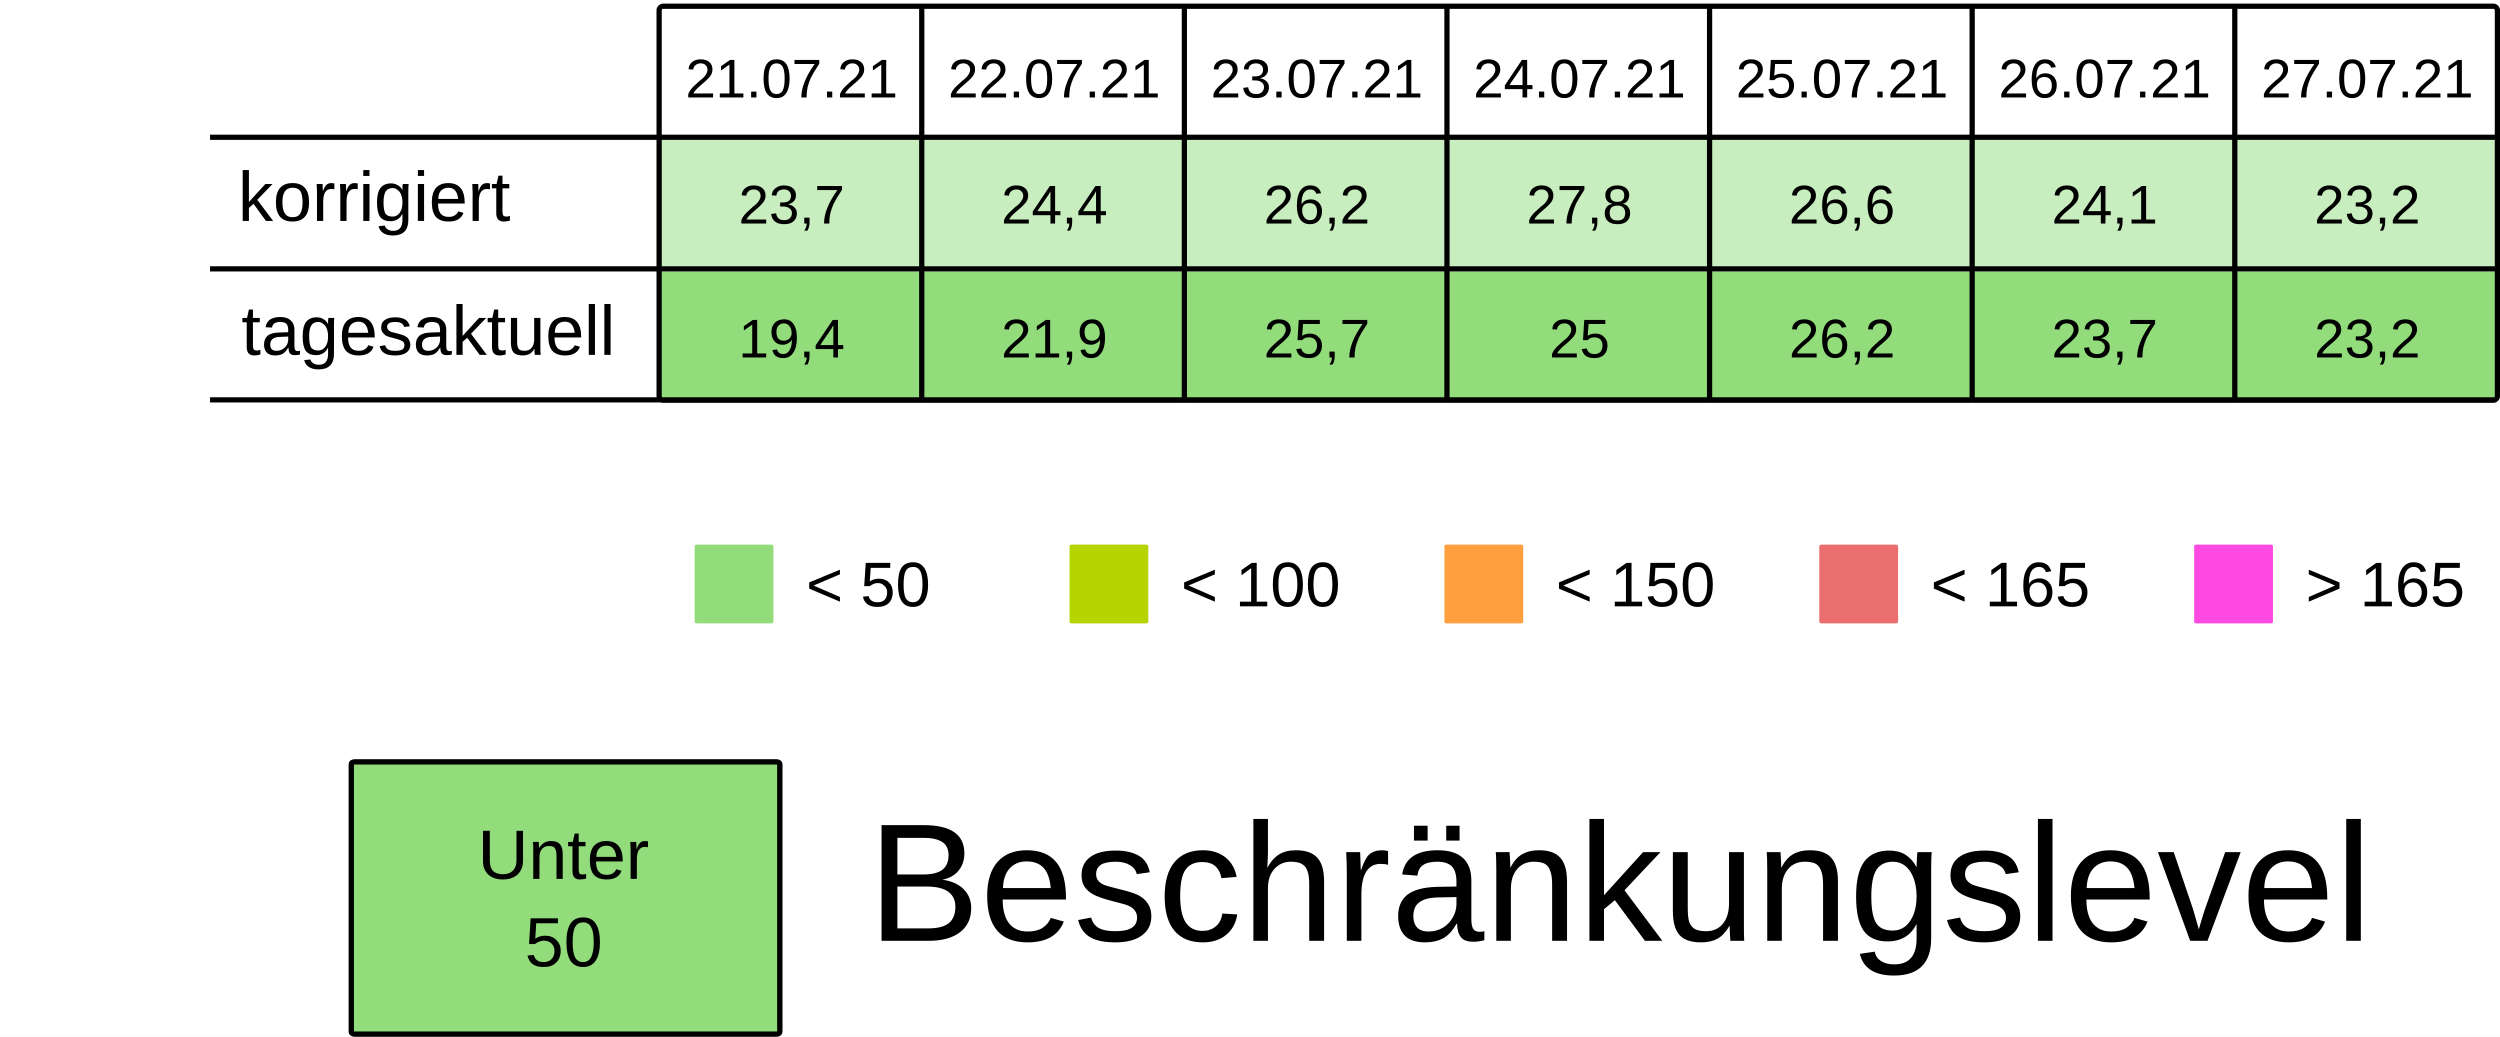
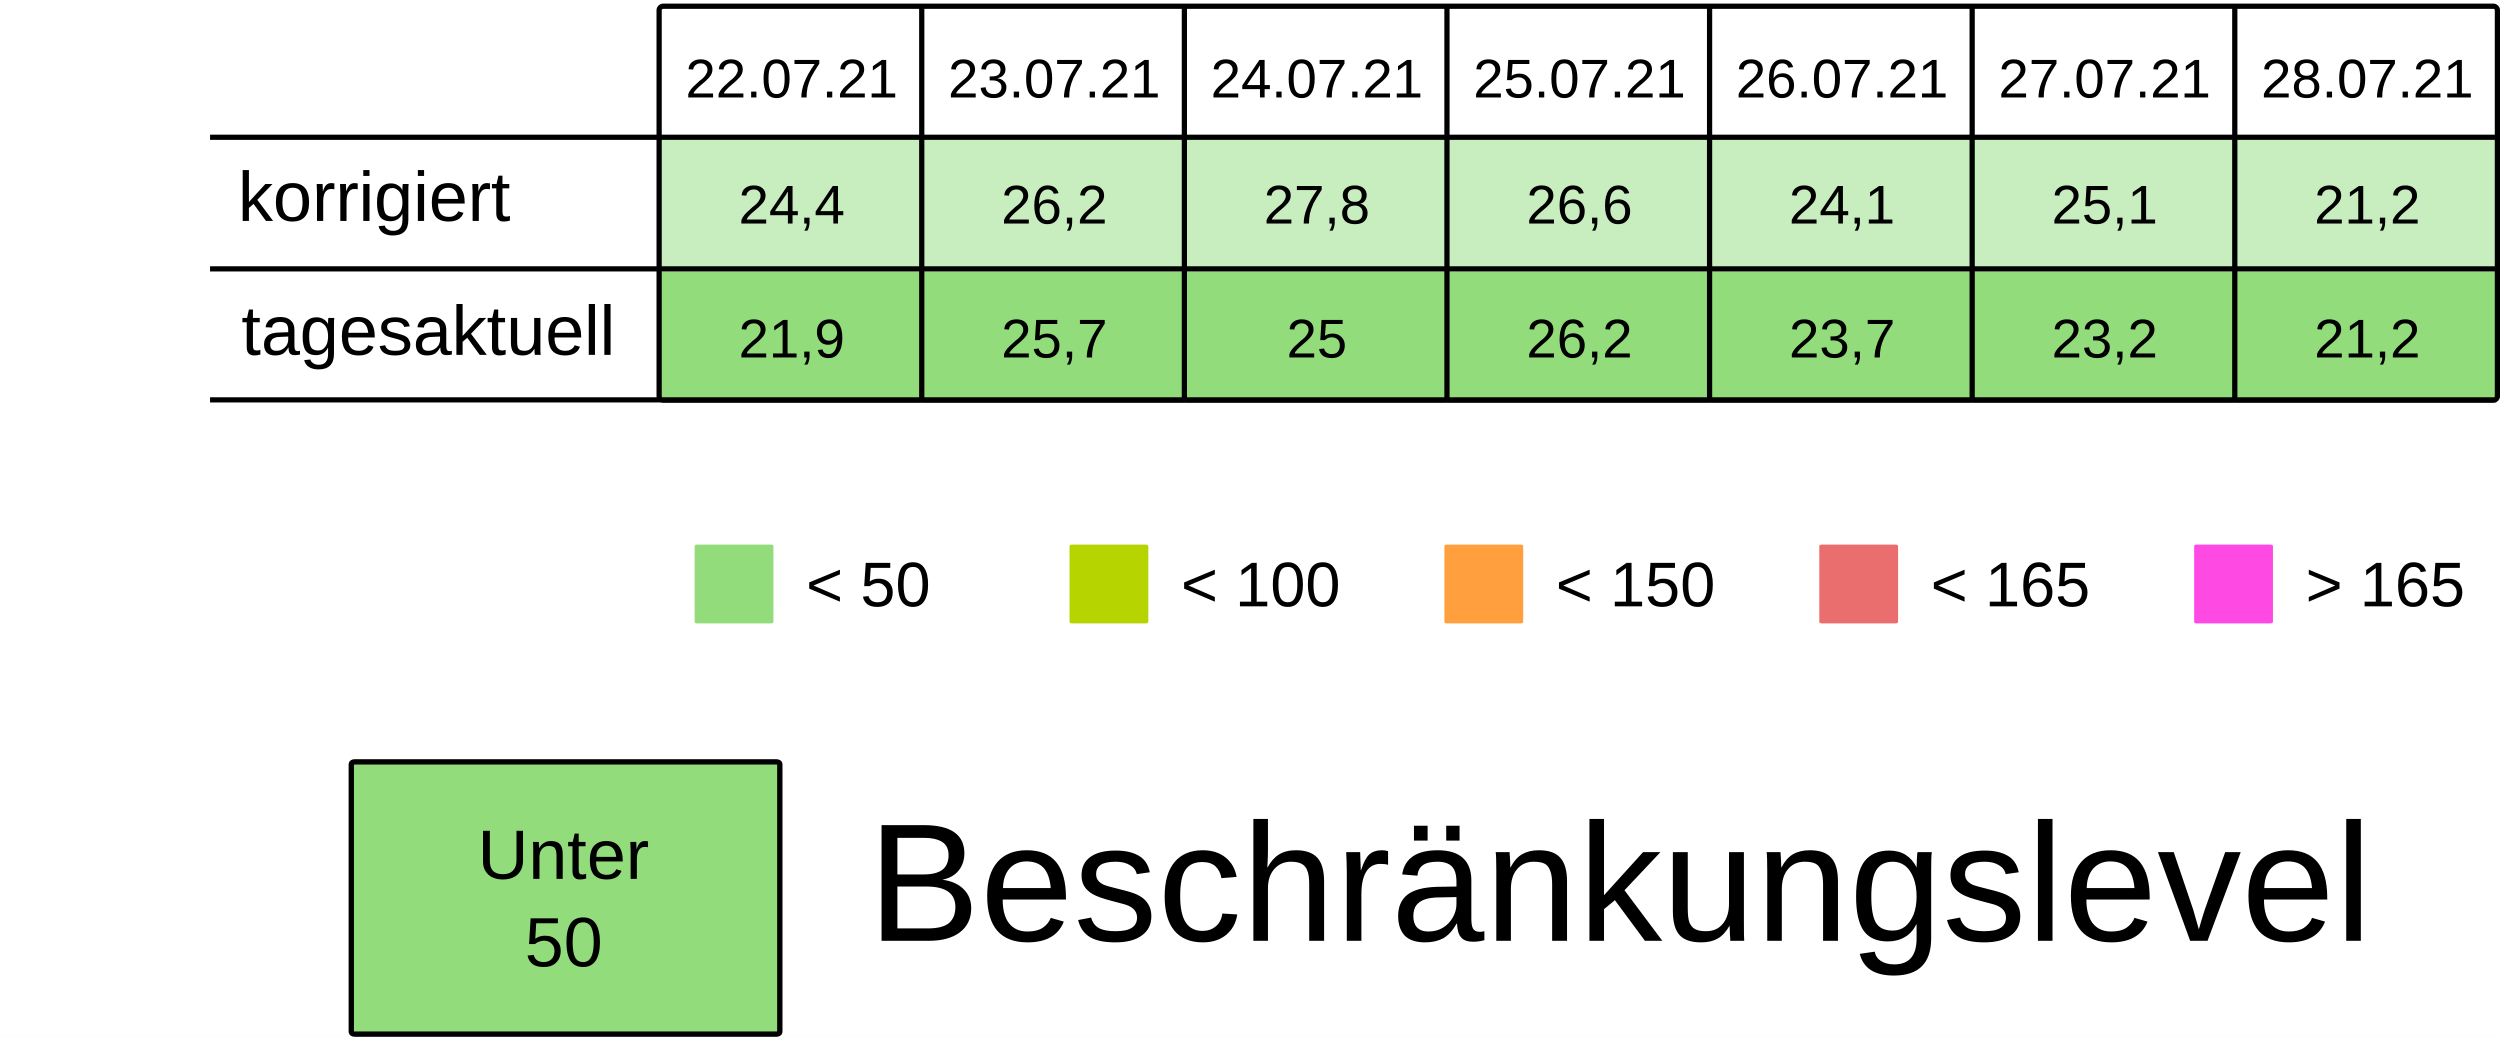
<svg xmlns="http://www.w3.org/2000/svg" viewBox="0 0 125.94 52.229" height="197.399" width="475.994">
  <rect width="100%" height="100%" x="-.001" fill="#fff" />
  <g transform="translate(-13.231 -25.355)">
    <rect ry=".106" rx=".169" y="32.284" x="46.434" height="6.615" width="13.229" fill="#92dc7c7F" />
    <rect ry=".106" rx=".169" y="32.284" x="59.664" height="6.615" width="13.229" fill="#92dc7c7F" />
    <rect ry=".106" rx=".169" y="32.284" x="72.893" height="6.615" width="13.229" fill="#92dc7c7F" />
    <rect ry=".106" rx=".169" y="32.284" x="86.122" height="6.615" width="13.229" fill="#92dc7c7F" />
    <rect ry=".106" rx=".169" y="32.284" x="99.351" height="6.615" width="13.229" fill="#92dc7c7F" />
    <rect ry=".106" rx=".169" y="32.284" x="112.58" height="6.615" width="13.229" fill="#92dc7c7F" />
    <rect ry=".106" rx=".169" y="32.284" x="125.809" height="6.615" width="13.229" fill="#92dc7c7F" />
    <text y="30.266" x="53.113" style="line-height:125%;-inkscape-font-specification:Arial;text-align:center" font-weight="400" font-size="2.749" letter-spacing="0" word-spacing="0" font-family="Arial" text-anchor="middle" stroke-width=".064">
-       <tspan style="text-align:center" y="30.266" x="53.113">21.07.21</tspan>
+       <tspan style="text-align:center" y="30.266" x="53.113">22.07.21</tspan>
    </text>
    <text y="30.266" x="66.342" style="line-height:125%;-inkscape-font-specification:Arial;text-align:center" font-weight="400" font-size="2.749" letter-spacing="0" word-spacing="0" font-family="Arial" text-anchor="middle" stroke-width=".064">
-       <tspan style="text-align:center" y="30.266" x="66.342">22.07.21</tspan>
+       <tspan style="text-align:center" y="30.266" x="66.342">23.07.21</tspan>
    </text>
    <text y="30.266" x="79.571" style="line-height:125%;-inkscape-font-specification:Arial;text-align:center" font-weight="400" font-size="2.749" letter-spacing="0" word-spacing="0" font-family="Arial" text-anchor="middle" stroke-width=".064">
-       <tspan style="text-align:center" y="30.266" x="79.571">23.07.21</tspan>
+       <tspan style="text-align:center" y="30.266" x="79.571">24.07.21</tspan>
    </text>
    <text y="30.266" x="92.8" style="line-height:125%;-inkscape-font-specification:Arial;text-align:center" font-weight="400" font-size="2.749" letter-spacing="0" word-spacing="0" font-family="Arial" text-anchor="middle" stroke-width=".064">
-       <tspan style="text-align:center" y="30.266" x="92.8">24.07.21</tspan>
+       <tspan style="text-align:center" y="30.266" x="92.8">25.07.21</tspan>
    </text>
    <text y="30.266" x="106.029" style="line-height:125%;-inkscape-font-specification:Arial;text-align:center" font-weight="400" font-size="2.749" letter-spacing="0" word-spacing="0" font-family="Arial" text-anchor="middle" stroke-width=".064">
-       <tspan style="text-align:center" y="30.266" x="106.029">25.07.21</tspan>
+       <tspan style="text-align:center" y="30.266" x="106.029">26.07.21</tspan>
    </text>
    <text y="30.266" x="119.258" style="line-height:125%;-inkscape-font-specification:Arial;text-align:center" font-weight="400" font-size="2.749" letter-spacing="0" word-spacing="0" font-family="Arial" text-anchor="middle" stroke-width=".064">
-       <tspan style="text-align:center" y="30.266" x="119.258">26.07.21</tspan>
+       <tspan style="text-align:center" y="30.266" x="119.258">27.07.21</tspan>
    </text>
    <text y="30.266" x="132.488" style="line-height:125%;-inkscape-font-specification:Arial;text-align:center" font-weight="400" font-size="2.749" letter-spacing="0" word-spacing="0" font-family="Arial" text-anchor="middle" stroke-width=".064">
-       <tspan style="text-align:center" y="30.266" x="132.488">27.07.21</tspan>
+       <tspan style="text-align:center" y="30.266" x="132.488">28.07.21</tspan>
    </text>
    <text y="36.616" x="53.113" style="line-height:125%;-inkscape-font-specification:Arial;text-align:center" font-weight="400" font-size="2.749" letter-spacing="0" word-spacing="0" font-family="Arial" text-anchor="middle" stroke-width=".064">
-       <tspan style="text-align:center" y="36.616" x="53.113">23,7</tspan>
+       <tspan style="text-align:center" y="36.616" x="53.113">24,4</tspan>
    </text>
    <text y="36.616" x="66.342" style="line-height:125%;-inkscape-font-specification:Arial;text-align:center" font-weight="400" font-size="2.749" letter-spacing="0" word-spacing="0" font-family="Arial" text-anchor="middle" stroke-width=".064">
-       <tspan style="text-align:center" y="36.616" x="66.342">24,4</tspan>
+       <tspan style="text-align:center" y="36.616" x="66.342">26,2</tspan>
    </text>
    <text y="36.616" x="79.571" style="line-height:125%;-inkscape-font-specification:Arial;text-align:center" font-weight="400" font-size="2.749" letter-spacing="0" word-spacing="0" font-family="Arial" text-anchor="middle" stroke-width=".064">
-       <tspan style="text-align:center" y="36.616" x="79.571">26,2</tspan>
+       <tspan style="text-align:center" y="36.616" x="79.571">27,8</tspan>
    </text>
    <text y="36.616" x="92.8" style="line-height:125%;-inkscape-font-specification:Arial;text-align:center" font-weight="400" font-size="2.749" letter-spacing="0" word-spacing="0" font-family="Arial" text-anchor="middle" stroke-width=".064">
-       <tspan style="text-align:center" y="36.616" x="92.8">27,8</tspan>
+       <tspan style="text-align:center" y="36.616" x="92.8">26,6</tspan>
    </text>
    <text y="36.616" x="106.029" style="line-height:125%;-inkscape-font-specification:Arial;text-align:center" font-weight="400" font-size="2.749" letter-spacing="0" word-spacing="0" font-family="Arial" text-anchor="middle" stroke-width=".064">
-       <tspan style="text-align:center" y="36.616" x="106.029">26,6</tspan>
+       <tspan style="text-align:center" y="36.616" x="106.029">24,1</tspan>
    </text>
    <text y="36.616" x="119.258" style="line-height:125%;-inkscape-font-specification:Arial;text-align:center" font-weight="400" font-size="2.749" letter-spacing="0" word-spacing="0" font-family="Arial" text-anchor="middle" stroke-width=".064">
-       <tspan style="text-align:center" y="36.616" x="119.258">24,1</tspan>
+       <tspan style="text-align:center" y="36.616" x="119.258">25,1</tspan>
    </text>
    <text y="36.616" x="132.488" style="line-height:125%;-inkscape-font-specification:Arial;text-align:center" font-weight="400" font-size="2.749" letter-spacing="0" word-spacing="0" font-family="Arial" text-anchor="middle" stroke-width=".064">
-       <tspan style="text-align:center" y="36.616" x="132.488">23,2</tspan>
+       <tspan style="text-align:center" y="36.616" x="132.488">21,2</tspan>
    </text>
    <rect ry=".071" rx=".12" y="52.79" x="48.224" height="3.969" width="3.969" fill="#92dc7c" />
    <text y="55.896" x="53.84" style="line-height:125%;-inkscape-font-specification:Arial" font-weight="400" font-size="3.175" letter-spacing="0" word-spacing="0" font-family="Arial" stroke-width=".265">
      <tspan y="55.896" x="53.84">&lt; 50</tspan>
    </text>
    <rect ry=".071" rx=".12" y="52.79" x="67.11" height="3.969" width="3.969" fill="#B5D400" />
    <text y="55.896" x="72.726" style="line-height:125%;-inkscape-font-specification:Arial" font-weight="400" font-size="3.175" letter-spacing="0" word-spacing="0" font-family="Arial" stroke-width=".265">
      <tspan y="55.896" x="72.726">&lt; 100</tspan>
    </text>
    <rect ry=".071" rx=".12" y="52.79" x="104.88" height="3.969" width="3.969" fill="#ea6e6e" />
    <text y="55.896" x="110.496" style="line-height:125%;-inkscape-font-specification:Arial" font-weight="400" font-size="3.175" letter-spacing="0" word-spacing="0" font-family="Arial" stroke-width=".265">
      <tspan y="55.896" x="110.496">&lt; 165</tspan>
    </text>
    <rect ry=".071" rx=".12" y="52.79" x="123.765" height="3.969" width="3.969" fill="#FF49E3" />
    <text y="55.896" x="129.381" style="line-height:125%;-inkscape-font-specification:Arial" font-weight="400" font-size="3.175" letter-spacing="0" word-spacing="0" font-family="Arial" stroke-width=".265">
      <tspan y="55.896" x="129.381">&gt; 165</tspan>
    </text>
    <rect ry=".071" rx=".12" y="52.79" x="85.995" height="3.969" width="3.969" fill="#ff9f3d" />
    <text y="55.896" x="91.61" style="line-height:125%;-inkscape-font-specification:Arial" font-weight="400" font-size="3.175" letter-spacing="0" word-spacing="0" font-family="Arial" stroke-width=".265">
      <tspan y="55.896" x="91.61">&lt; 150</tspan>
    </text>
    <rect ry=".106" rx=".169" y="39.031" x="46.435" height="6.615" width="13.229" fill="#92dc7c" />
    <rect ry=".106" rx=".169" y="39.031" x="59.665" height="6.615" width="13.229" fill="#92dc7c" />
    <rect ry=".106" rx=".169" y="39.031" x="72.894" height="6.615" width="13.229" fill="#92dc7c" />
    <rect ry=".106" rx=".169" y="39.031" x="86.123" height="6.615" width="13.229" fill="#92dc7c" />
    <rect ry=".106" rx=".169" y="39.031" x="99.352" height="6.615" width="13.229" fill="#92dc7c" />
    <rect ry=".106" rx=".169" y="39.031" x="112.581" height="6.615" width="13.229" fill="#92dc7c" />
    <rect ry=".106" rx=".169" y="39.031" x="125.81" height="6.615" width="13.229" fill="#92dc7c" />
    <text y="43.363" x="53.114" style="line-height:125%;-inkscape-font-specification:Arial;text-align:center" font-weight="400" font-size="2.749" letter-spacing="0" word-spacing="0" font-family="Arial" text-anchor="middle" stroke-width=".064">
-       <tspan style="text-align:center" y="43.363" x="53.114">19,4</tspan>
+       <tspan style="text-align:center" y="43.363" x="53.114">21,9</tspan>
    </text>
    <text y="43.363" x="66.343" style="line-height:125%;-inkscape-font-specification:Arial;text-align:center" font-weight="400" font-size="2.749" letter-spacing="0" word-spacing="0" font-family="Arial" text-anchor="middle" stroke-width=".064">
-       <tspan style="text-align:center" y="43.363" x="66.343">21,9</tspan>
+       <tspan style="text-align:center" y="43.363" x="66.343">25,7</tspan>
    </text>
    <text y="43.363" x="79.572" style="line-height:125%;-inkscape-font-specification:Arial;text-align:center" font-weight="400" font-size="2.749" letter-spacing="0" word-spacing="0" font-family="Arial" text-anchor="middle" stroke-width=".064">
-       <tspan style="text-align:center" y="43.363" x="79.572">25,7</tspan>
+       <tspan style="text-align:center" y="43.363" x="79.572">25</tspan>
    </text>
    <text y="43.363" x="92.801" style="line-height:125%;-inkscape-font-specification:Arial;text-align:center" font-weight="400" font-size="2.749" letter-spacing="0" word-spacing="0" font-family="Arial" text-anchor="middle" stroke-width=".064">
-       <tspan style="text-align:center" y="43.363" x="92.801">25</tspan>
+       <tspan style="text-align:center" y="43.363" x="92.801">26,2</tspan>
    </text>
    <text y="43.363" x="106.03" style="line-height:125%;-inkscape-font-specification:Arial;text-align:center" font-weight="400" font-size="2.749" letter-spacing="0" word-spacing="0" font-family="Arial" text-anchor="middle" stroke-width=".064">
-       <tspan style="text-align:center" y="43.363" x="106.03">26,2</tspan>
+       <tspan style="text-align:center" y="43.363" x="106.03">23,7</tspan>
    </text>
    <text y="43.363" x="119.259" style="line-height:125%;-inkscape-font-specification:Arial;text-align:center" font-weight="400" font-size="2.749" letter-spacing="0" word-spacing="0" font-family="Arial" text-anchor="middle" stroke-width=".064">
-       <tspan style="text-align:center" y="43.363" x="119.259">23,7</tspan>
+       <tspan style="text-align:center" y="43.363" x="119.259">23,2</tspan>
    </text>
    <text y="43.363" x="132.489" style="line-height:125%;-inkscape-font-specification:Arial;text-align:center" font-weight="400" font-size="2.749" letter-spacing="0" word-spacing="0" font-family="Arial" text-anchor="middle" stroke-width=".064">
-       <tspan style="text-align:center" y="43.363" x="132.489">23,2</tspan>
+       <tspan style="text-align:center" y="43.363" x="132.489">21,2</tspan>
    </text>
    <text style="line-height:125%;-inkscape-font-specification:Arial" x="25.224" y="36.483" font-weight="400" font-size="3.528" font-family="Arial" letter-spacing="0" word-spacing="0" stroke-width=".265">
      <tspan x="25.224" y="36.483">korrigiert</tspan>
    </text>
    <text style="line-height:125%;-inkscape-font-specification:Arial" x="25.396" y="43.23" font-weight="400" font-size="3.528" font-family="Arial" letter-spacing="0" word-spacing="0" stroke-width=".265">
      <tspan x="25.396" y="43.23">tagesaktuell</tspan>
    </text>
    <path d="M59.665 25.802v19.844zm13.23 0v19.844zm13.228 0v19.844zm13.23 0v19.844zm13.228 0v19.844zm13.23 0v19.844zM23.812 32.27h115.096zm0 6.629h115.096zm0 6.6h115.096zm22.823-19.83h92.206c.11 0 .2.09.2.2v19.445a.2.2 0 01-.2.2H46.635a.2.2 0 01-.2-.2V25.869c0-.11.089-.2.2-.2z" fill="none" stroke="#000" stroke-width=".264" />
    <rect ry=".108" rx=".169" y="63.735" x="30.927" height="13.715" width="21.588" fill="#92dc7c" stroke-miterlimit="0" stroke="#000" stroke-width=".269" />
    <text y="69.629" x="41.626" style="line-height:125%;-inkscape-font-specification:Arial;text-align:center" font-weight="400" font-size="3.528" letter-spacing="0" word-spacing="0" font-family="Arial" text-anchor="middle" stroke-width=".265">
      <tspan style="text-align:center" y="69.629" x="42.1">Unter</tspan>
      <tspan style="text-align:center" y="74.038" x="41.626">50</tspan>
    </text>
    <text style="line-height:125%;-inkscape-font-specification:Arial" x="56.955" y="72.75" font-weight="400" font-size="8.467" font-family="Arial" letter-spacing="0" word-spacing="0" stroke-width=".265">
      <tspan x="56.955" y="72.75">Beschränkungslevel</tspan>
    </text>
  </g>
</svg>
